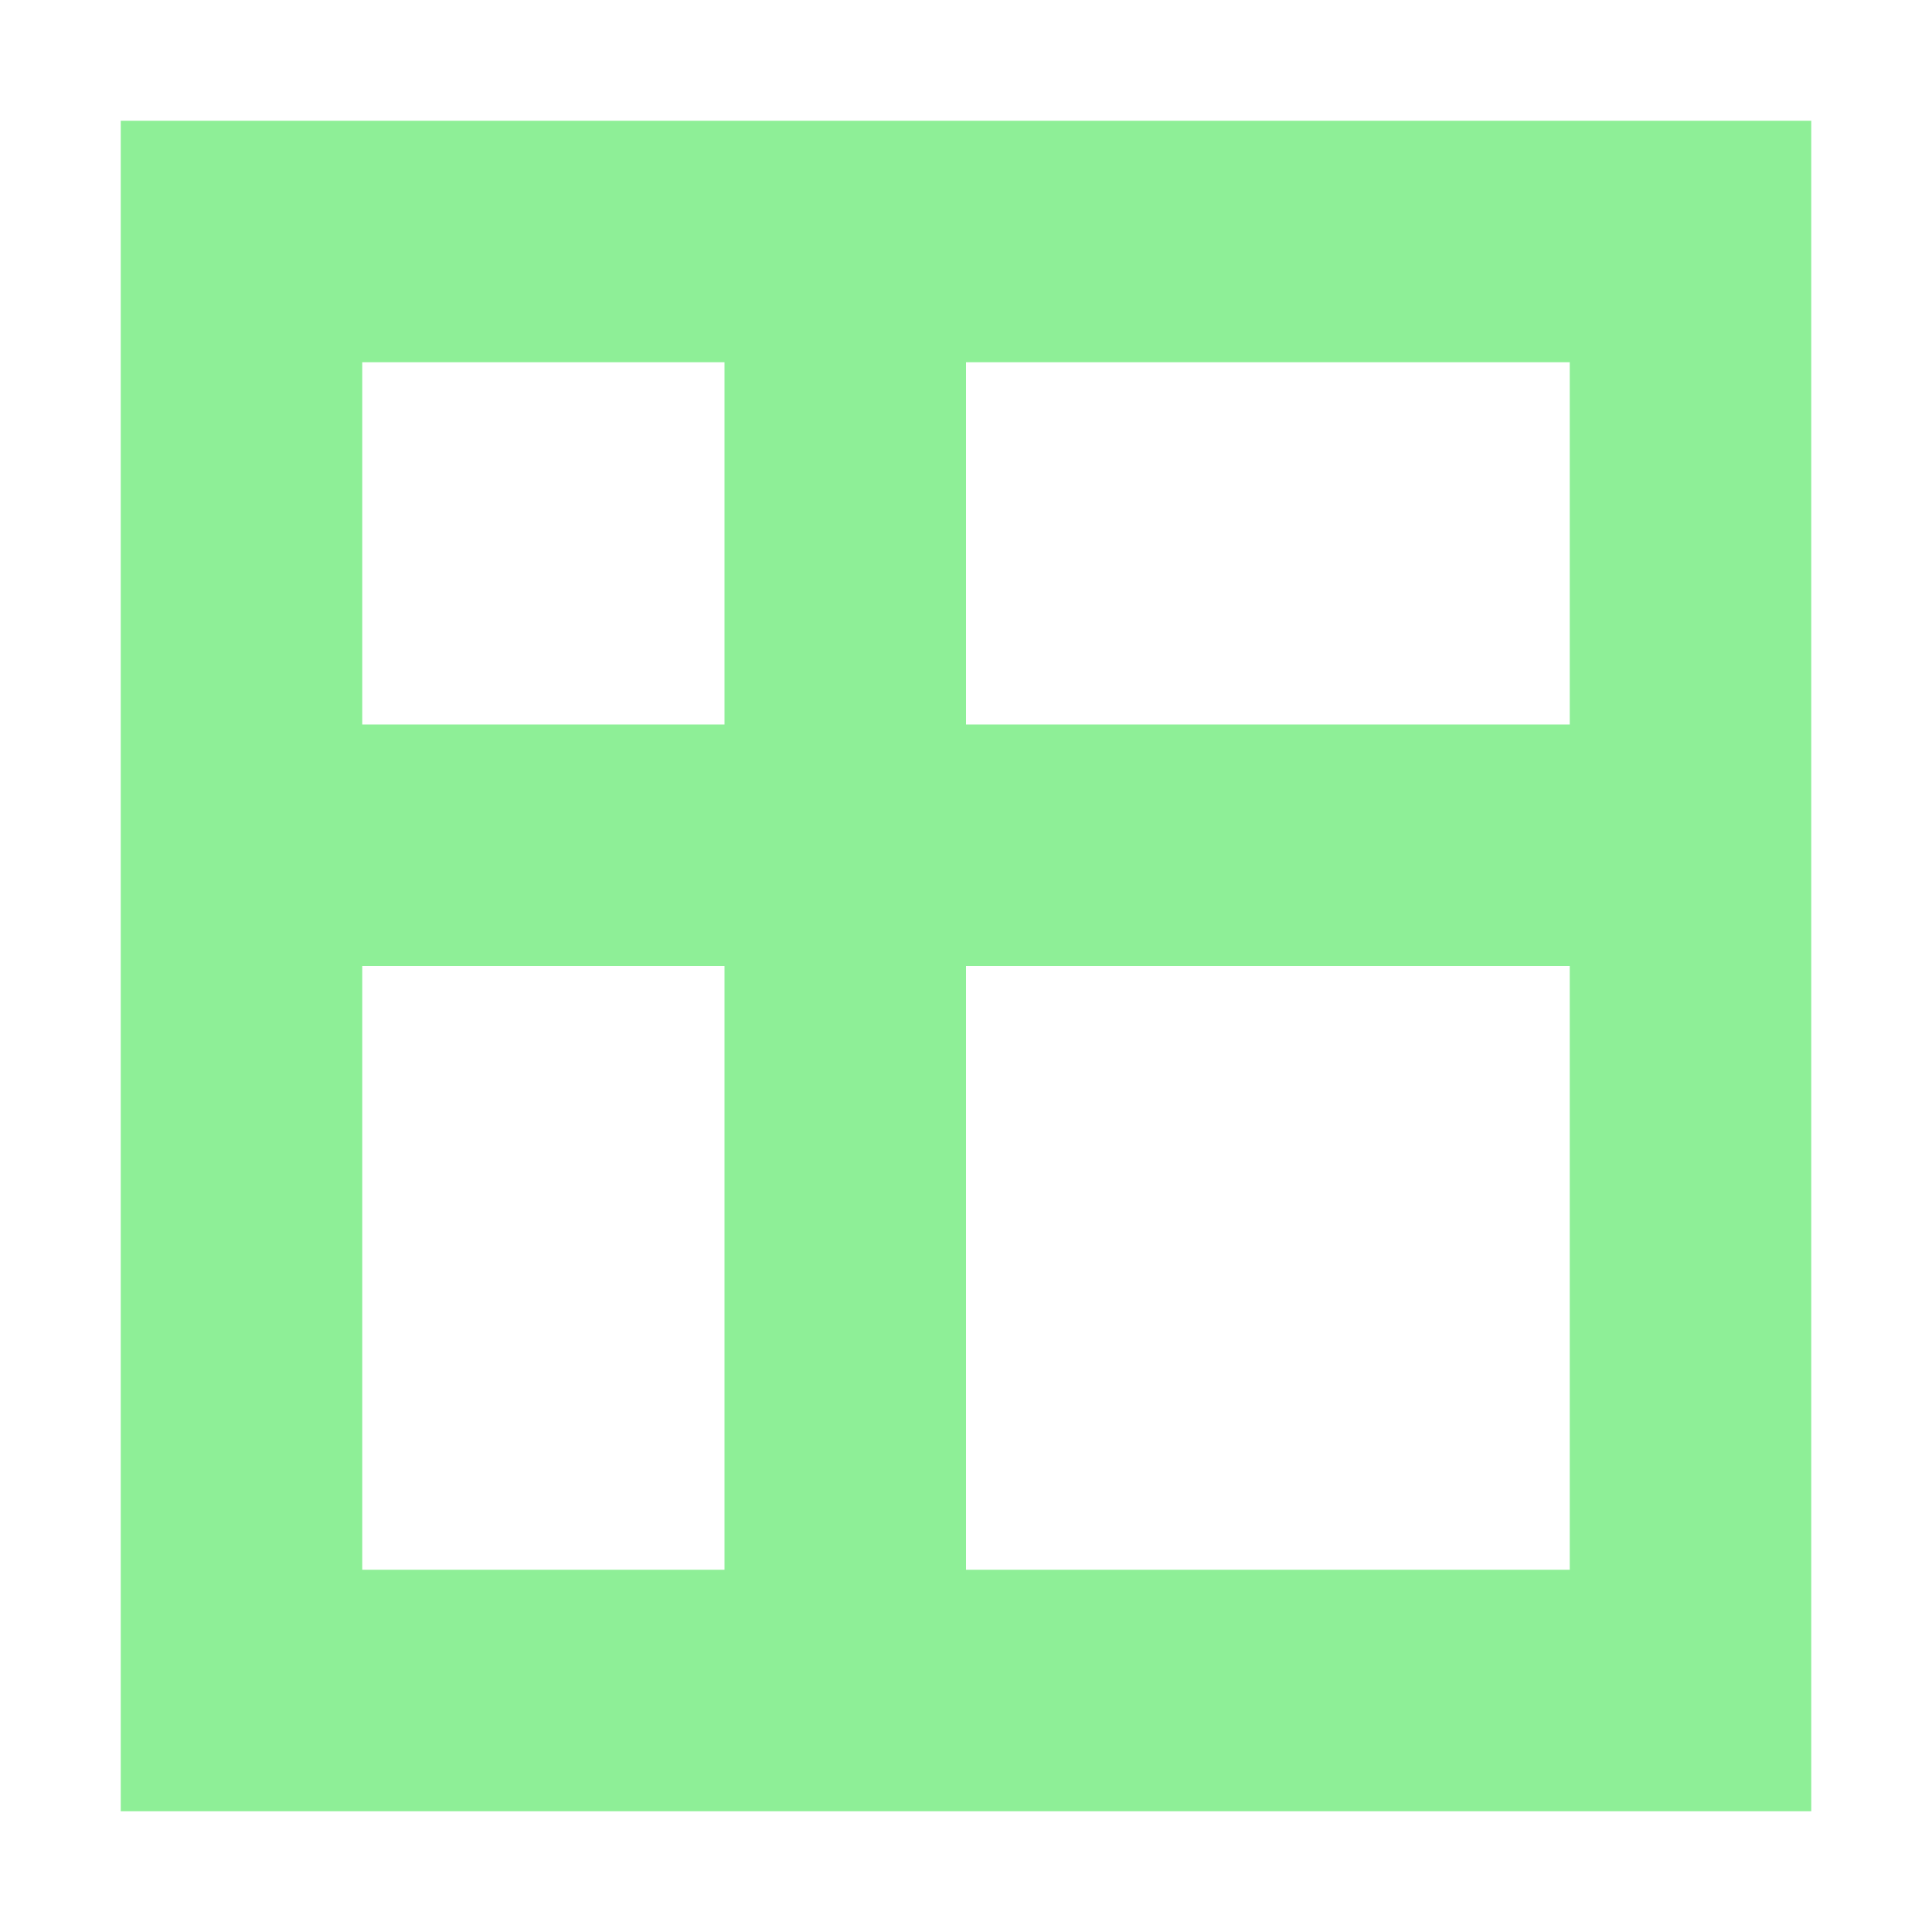
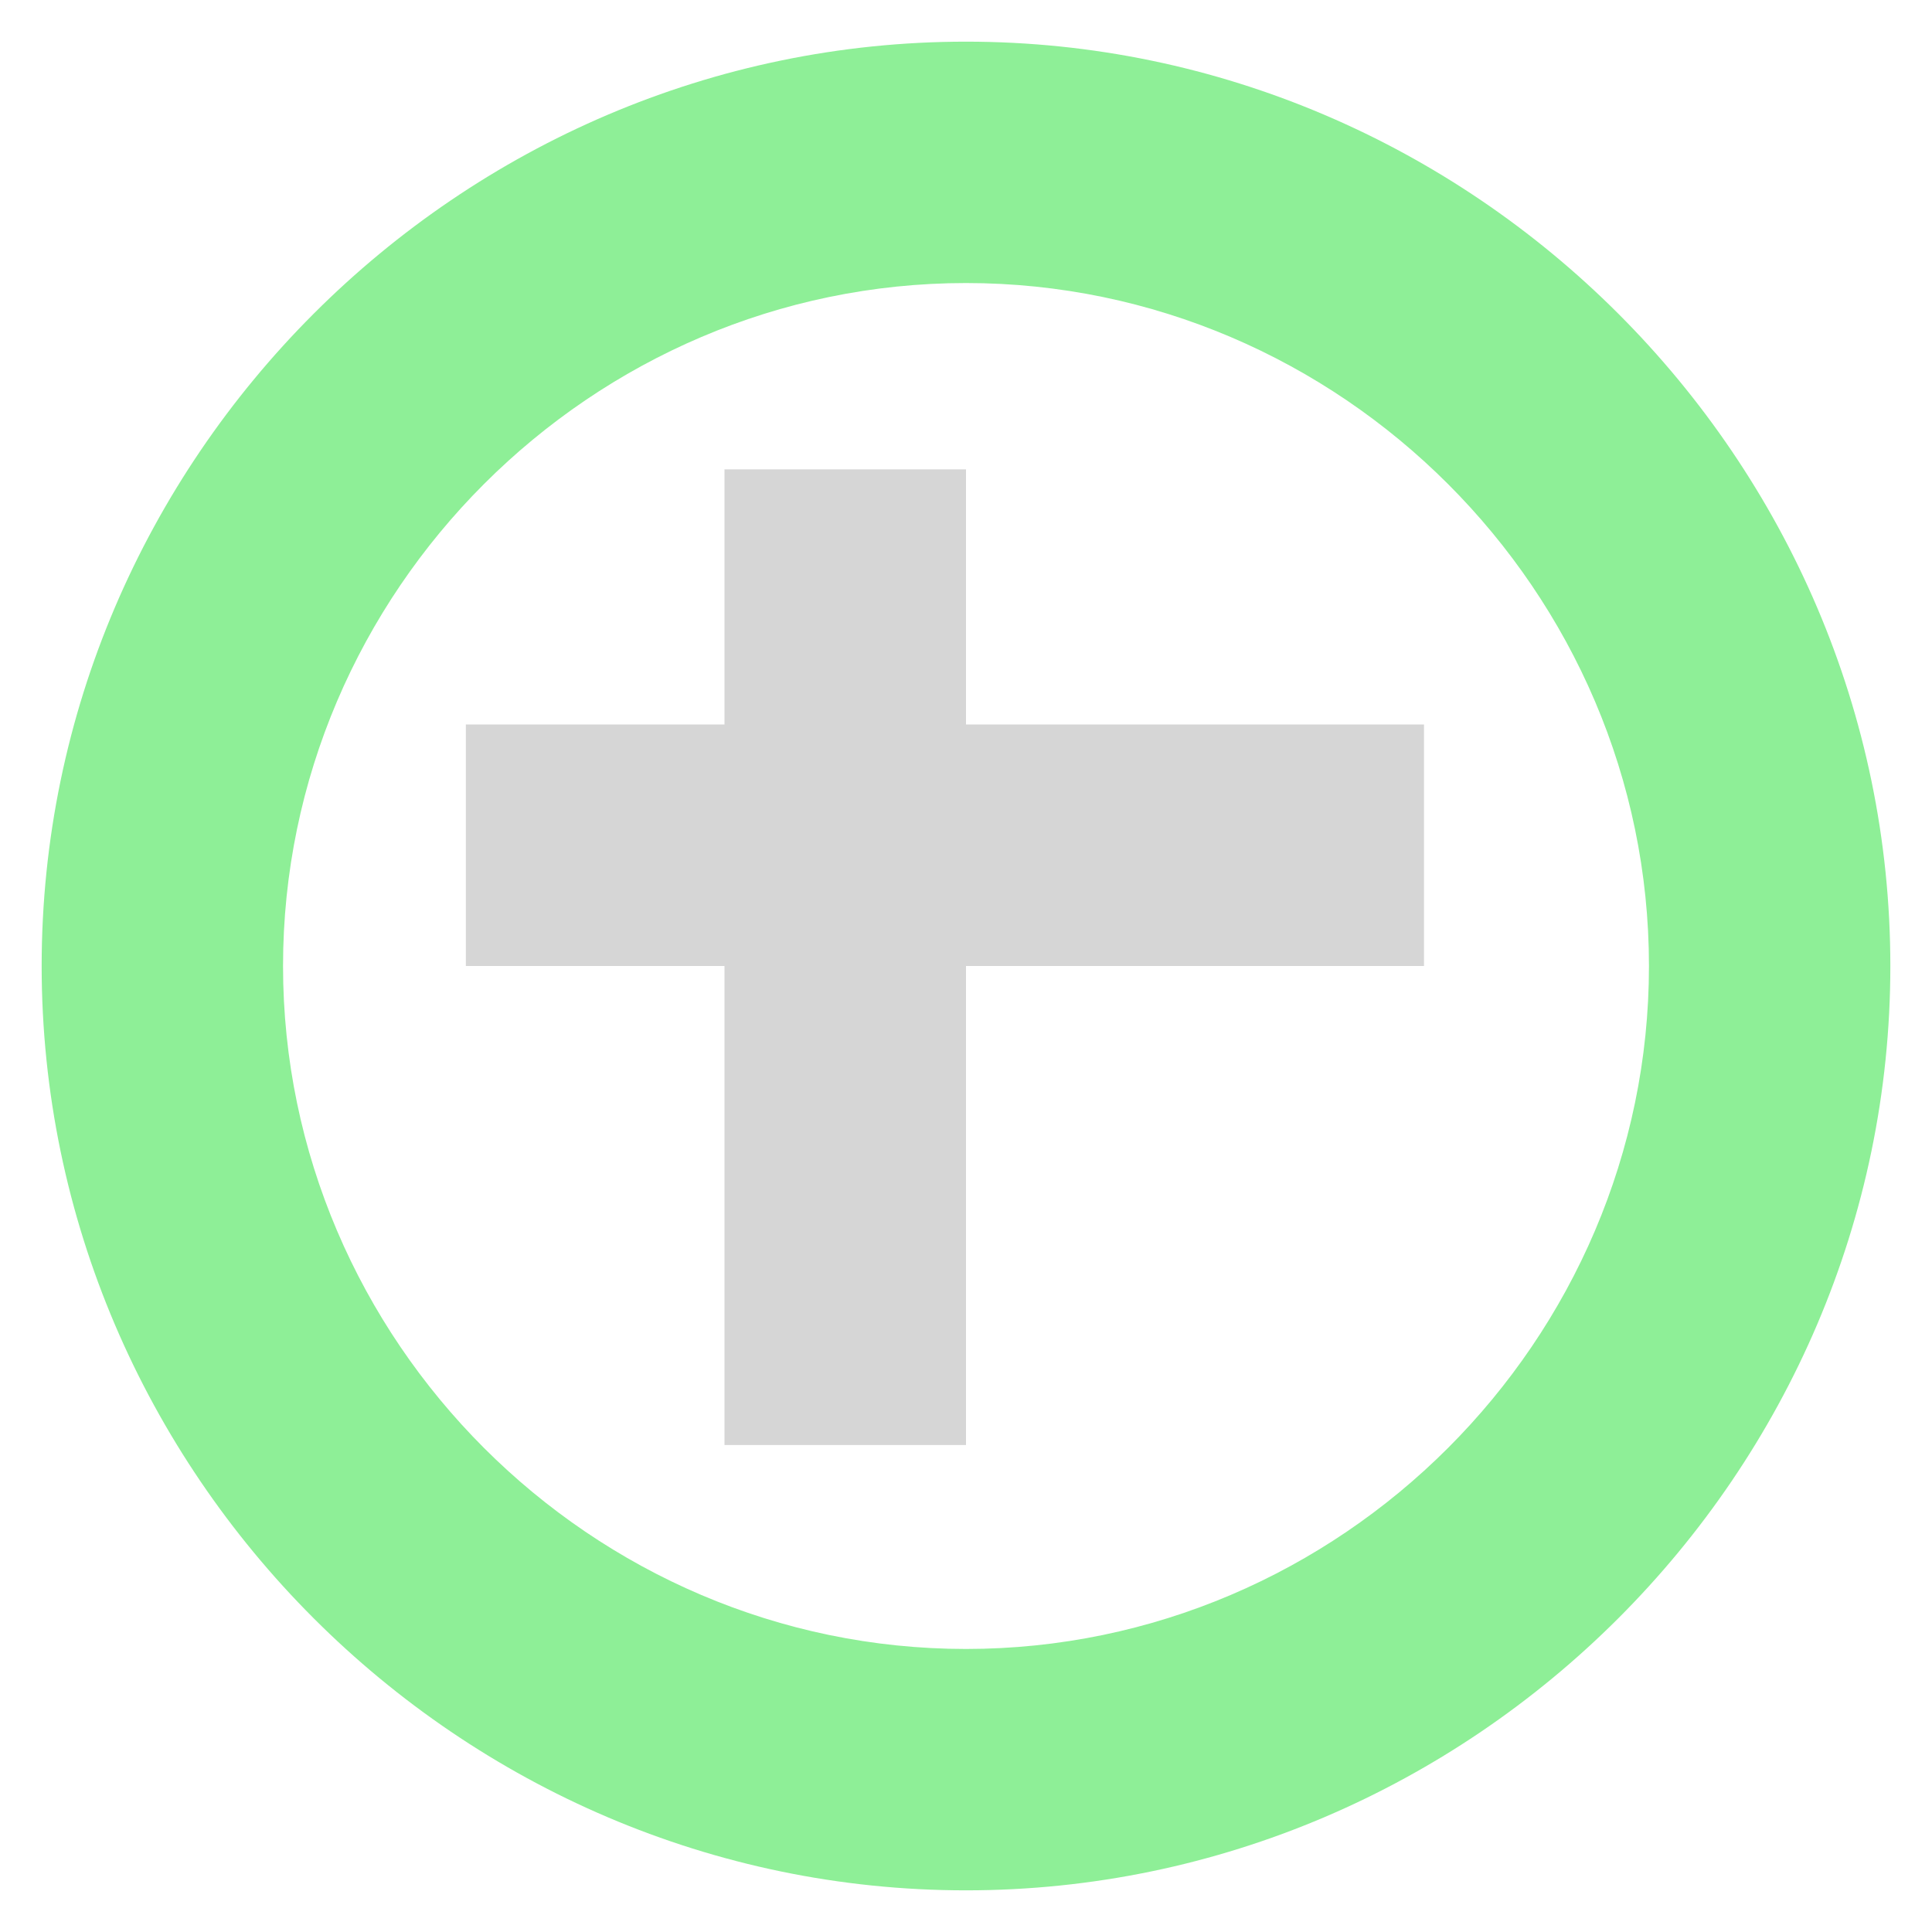
- <svg xmlns="http://www.w3.org/2000/svg" height="16" viewBox="0 0 16 16" width="16">
-   <path d="m1 1v14h14v-14zm2 2h3v3h-3zm5 0h5v3h-5zm-5 5h3v5h-3zm5 0h5v5h-5z" fill="#8eef97" />
+ <svg xmlns="http://www.w3.org/2000/svg" clip-rule="evenodd" fill-rule="evenodd" stroke-linejoin="round" stroke-miterlimit="2" viewBox="0 0 16 16">
+   <g fill-rule="nonzero">
+     <path d="m11.793 8v-2h-3.793v-2.113h-2v2.113h-2.142v2h2.142v3.967h2v-3.967z" fill="#d6d6d6" />
+     <path d="m8 .345c-4.199 0-7.655 3.456-7.655 7.655s3.456 7.655 7.655 7.655 7.655-3.456 7.655-7.655-3.456-7.655-7.655-7.655zm0 1.999c3.103 0 5.656 2.553 5.656 5.656s-2.553 5.656-5.656 5.656-5.656-2.553-5.656-5.656 2.553-5.656 5.656-5.656z" fill="#8eef97" />
+   </g>
</svg>
